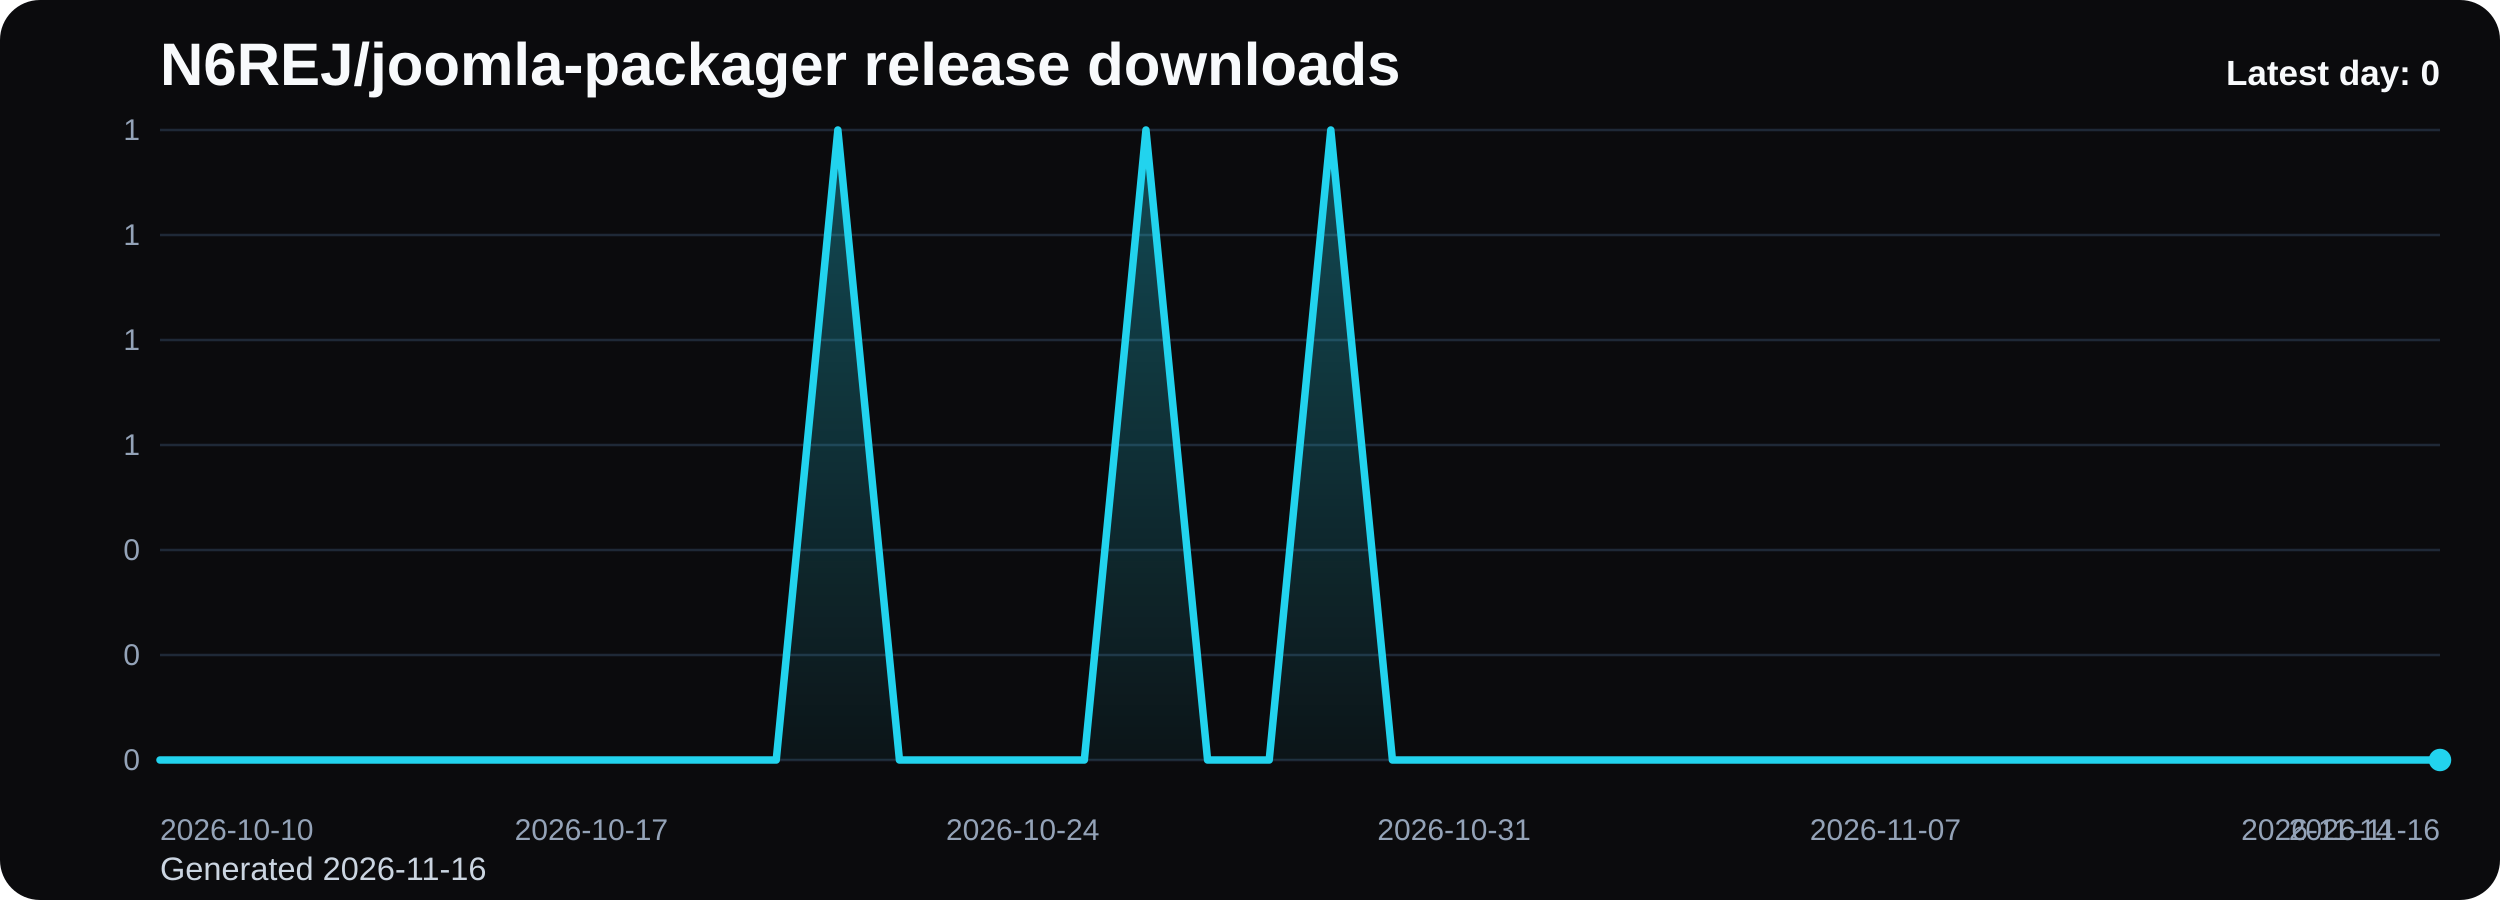
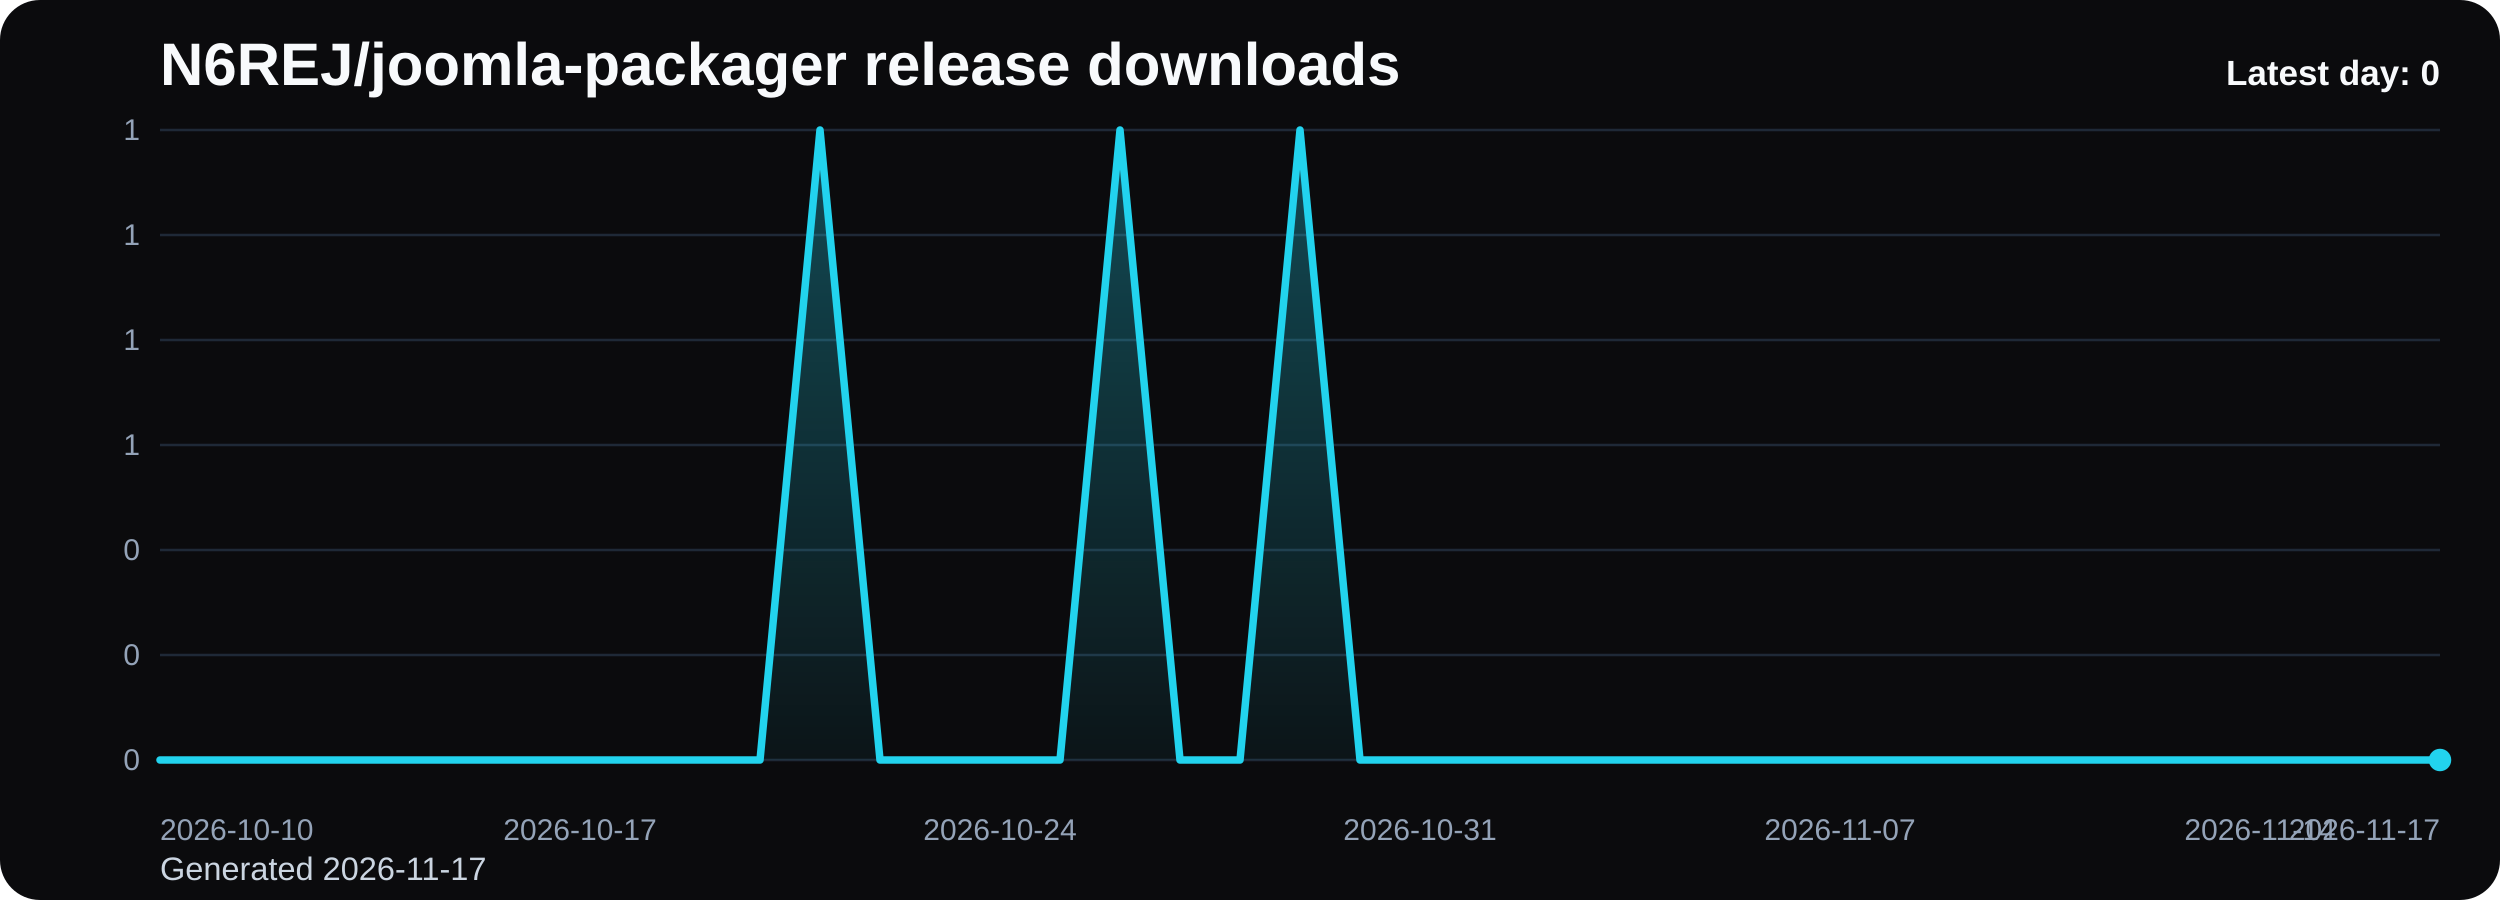
<svg xmlns="http://www.w3.org/2000/svg" viewBox="0 0 1000 360" role="img" aria-label="N6REJ/joomla-packager release downloads chart">
  <defs>
    <linearGradient id="fill-daily-black" x1="0" y1="0" x2="0" y2="1">
      <stop offset="0%" stop-color="#22d3ee" stop-opacity="0.32" />
      <stop offset="100%" stop-color="#22d3ee" stop-opacity="0.05" />
    </linearGradient>
    <style>
      .bg { fill: #0b0b0d; }
      .title { font: 700 24px Arial, sans-serif; fill: #f8fafc; }
      .sub { font: 400 13px Arial, sans-serif; fill: #cbd5e1; }
      .grid { stroke: #1f2937; stroke-width: 1; }
      .axis { font: 400 12px Arial, sans-serif; fill: #94a3b8; }
      .line { fill: none; stroke: #22d3ee; stroke-width: 3; stroke-linecap: round; stroke-linejoin: round; }
      .dot { fill: #22d3ee; }
      .value { font: 600 11px Arial, sans-serif; fill: #cbd5e1; }
      .latest { font: 700 14px Arial, sans-serif; fill: #f8fafc; }
    </style>
  </defs>
  <rect class="bg" x="0" y="0" width="1000" height="360" rx="16" />
  <text class="title" x="64" y="34">N6REJ/joomla-packager release downloads</text>
-   <text class="sub" x="64" y="352">Generated 2026-11-16</text>
+   <text class="sub" x="64" y="352">Generated 2026-11-17</text>
  <line x1="64" y1="52.00" x2="976" y2="52.00" class="grid" />
  <text x="56" y="56.00" text-anchor="end" class="axis">1</text>
  <line x1="64" y1="94.00" x2="976" y2="94.00" class="grid" />
  <text x="56" y="98.00" text-anchor="end" class="axis">1</text>
  <line x1="64" y1="136.00" x2="976" y2="136.00" class="grid" />
  <text x="56" y="140.00" text-anchor="end" class="axis">1</text>
  <line x1="64" y1="178.00" x2="976" y2="178.00" class="grid" />
  <text x="56" y="182.00" text-anchor="end" class="axis">1</text>
  <line x1="64" y1="220.00" x2="976" y2="220.00" class="grid" />
  <text x="56" y="224.00" text-anchor="end" class="axis">0</text>
  <line x1="64" y1="262.00" x2="976" y2="262.00" class="grid" />
  <text x="56" y="266.00" text-anchor="end" class="axis">0</text>
  <line x1="64" y1="304.00" x2="976" y2="304.00" class="grid" />
  <text x="56" y="308.00" text-anchor="end" class="axis">0</text>
-   <path d="M 64.00 304 L 64.00 304.00 L 88.65 304.00 L 113.30 304.00 L 137.95 304.00 L 162.59 304.00 L 187.24 304.00 L 211.89 304.00 L 236.54 304.00 L 261.19 304.00 L 285.84 304.00 L 310.49 304.00 L 335.14 52.00 L 359.78 304.00 L 384.43 304.00 L 409.08 304.00 L 433.73 304.00 L 458.38 52.00 L 483.03 304.00 L 507.68 304.00 L 532.32 52.00 L 556.97 304.00 L 581.62 304.00 L 606.27 304.00 L 630.92 304.00 L 655.57 304.00 L 680.22 304.00 L 704.86 304.00 L 729.51 304.00 L 754.16 304.00 L 778.81 304.00 L 803.46 304.00 L 828.11 304.00 L 852.76 304.00 L 877.41 304.00 L 902.05 304.00 L 926.70 304.00 L 951.35 304.00 L 976.00 304.00 L 976.00 304 Z" fill="url(#fill-daily-black)" />
-   <polyline class="line" points="64.00,304.00 88.65,304.00 113.30,304.00 137.95,304.00 162.59,304.00 187.24,304.00 211.89,304.00 236.54,304.00 261.19,304.00 285.84,304.00 310.49,304.00 335.14,52.00 359.78,304.00 384.43,304.00 409.08,304.00 433.73,304.00 458.38,52.00 483.03,304.00 507.68,304.00 532.32,52.00 556.97,304.00 581.62,304.00 606.27,304.00 630.92,304.00 655.57,304.00 680.22,304.00 704.86,304.00 729.51,304.00 754.16,304.00 778.81,304.00 803.46,304.00 828.11,304.00 852.76,304.00 877.41,304.00 902.05,304.00 926.70,304.00 951.35,304.00 976.00,304.00" />
+   <path d="M 64.00 304 L 64.00 304.00 L 88.00 304.00 L 112.00 304.00 L 136.00 304.00 L 160.00 304.00 L 184.00 304.00 L 208.00 304.00 L 232.00 304.00 L 256.00 304.00 L 280.00 304.00 L 304.00 304.00 L 328.00 52.00 L 352.00 304.00 L 376.00 304.00 L 400.00 304.00 L 424.00 304.00 L 448.00 52.00 L 472.00 304.00 L 496.00 304.00 L 520.00 52.00 L 544.00 304.00 L 568.00 304.00 L 592.00 304.00 L 616.00 304.00 L 640.00 304.00 L 664.00 304.00 L 688.00 304.00 L 712.00 304.00 L 736.00 304.00 L 760.00 304.00 L 784.00 304.00 L 808.00 304.00 L 832.00 304.00 L 856.00 304.00 L 880.00 304.00 L 904.00 304.00 L 928.00 304.00 L 952.00 304.00 L 976.00 304.00 L 976.00 304 Z" fill="url(#fill-daily-black)" />
+   <polyline class="line" points="64.00,304.00 88.00,304.00 112.00,304.00 136.00,304.00 160.00,304.00 184.00,304.00 208.00,304.00 232.00,304.00 256.00,304.00 280.00,304.00 304.00,304.00 328.00,52.00 352.00,304.00 376.00,304.00 400.00,304.00 424.00,304.00 448.00,52.00 472.00,304.00 496.00,304.00 520.00,52.00 544.00,304.00 568.00,304.00 592.00,304.00 616.00,304.00 640.00,304.00 664.00,304.00 688.00,304.00 712.00,304.00 736.00,304.00 760.00,304.00 784.00,304.00 808.00,304.00 832.00,304.00 856.00,304.00 880.00,304.00 904.00,304.00 928.00,304.00 952.00,304.00 976.00,304.00" />
  <circle class="dot" cx="976.00" cy="304.00" r="4.5" />
  <text class="axis" x="64.00" y="336" text-anchor="start">2026-10-10</text>
-   <text class="axis" x="236.54" y="336" text-anchor="middle">2026-10-17</text>
-   <text class="axis" x="409.08" y="336" text-anchor="middle">2026-10-24</text>
-   <text class="axis" x="581.62" y="336" text-anchor="middle">2026-10-31</text>
-   <text class="axis" x="754.16" y="336" text-anchor="middle">2026-11-07</text>
-   <text class="axis" x="926.70" y="336" text-anchor="middle">2026-11-14</text>
-   <text class="axis" x="976.00" y="336" text-anchor="end">2026-11-16</text>
+   <text class="axis" x="232.00" y="336" text-anchor="middle">2026-10-17</text>
+   <text class="axis" x="400.00" y="336" text-anchor="middle">2026-10-24</text>
+   <text class="axis" x="568.00" y="336" text-anchor="middle">2026-10-31</text>
+   <text class="axis" x="736.00" y="336" text-anchor="middle">2026-11-07</text>
+   <text class="axis" x="904.00" y="336" text-anchor="middle">2026-11-14</text>
+   <text class="axis" x="976.00" y="336" text-anchor="end">2026-11-17</text>
  <text class="latest" x="976" y="34" text-anchor="end">Latest day: 0</text>
</svg>
